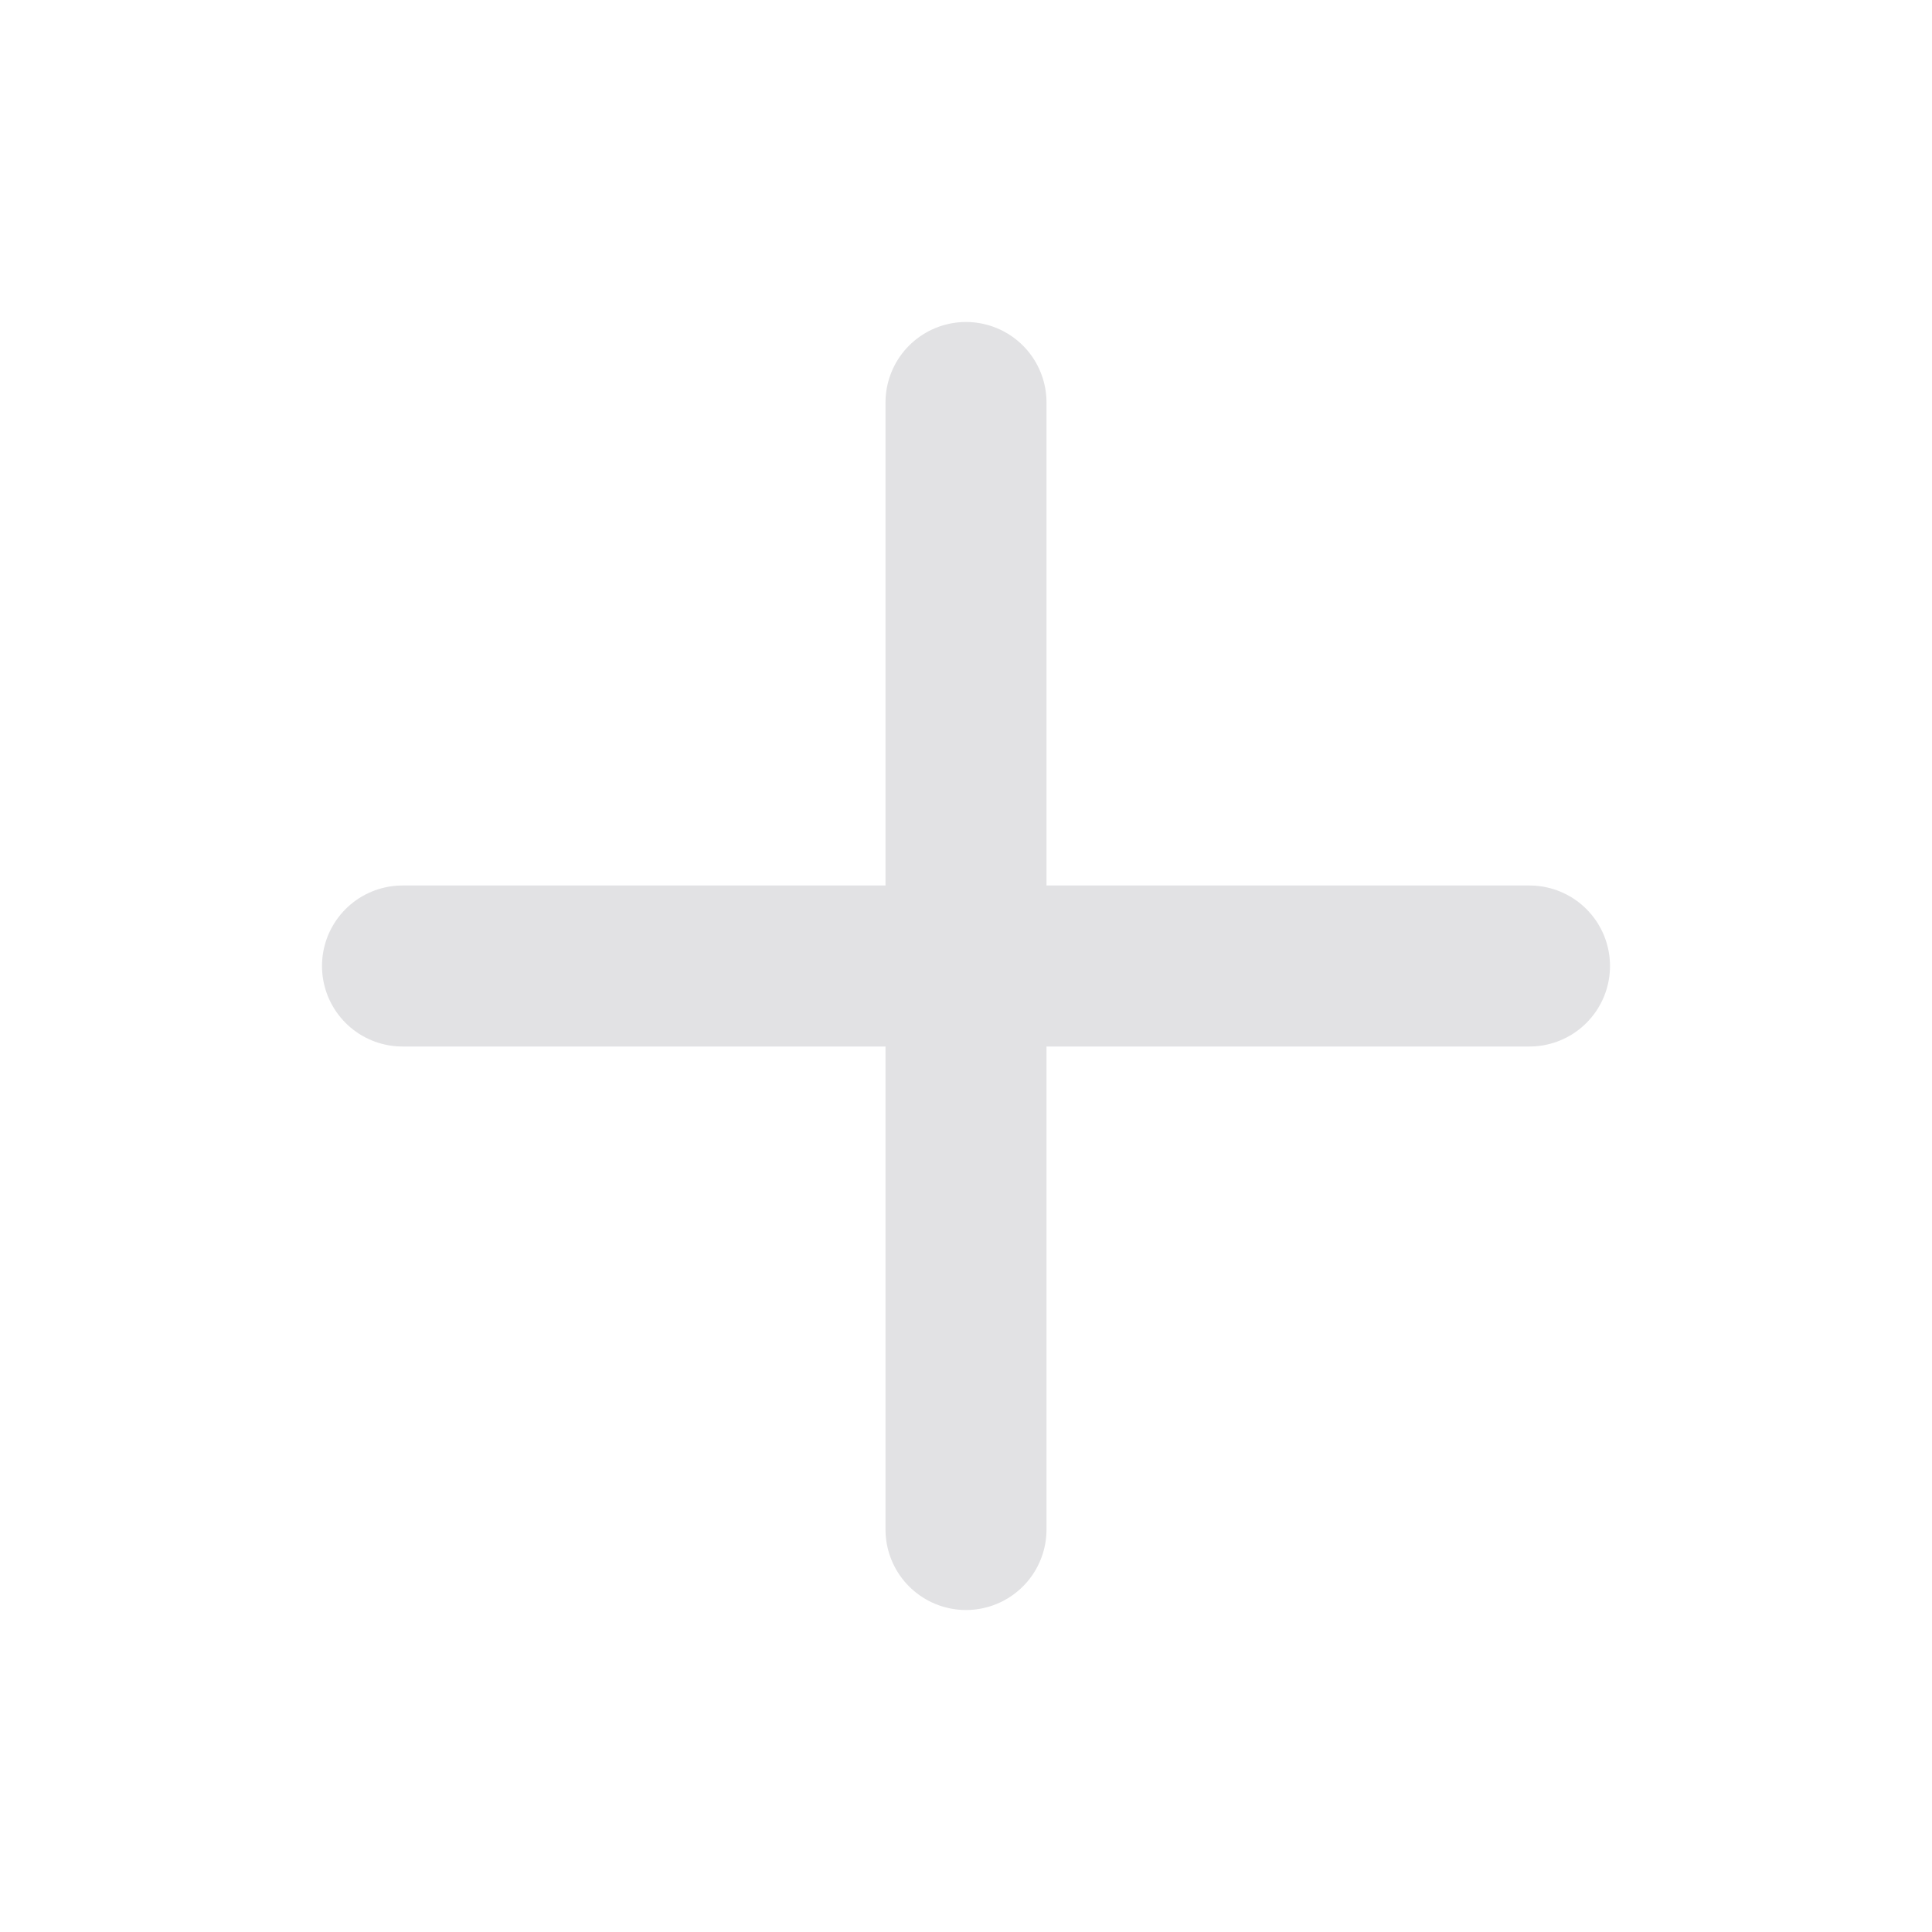
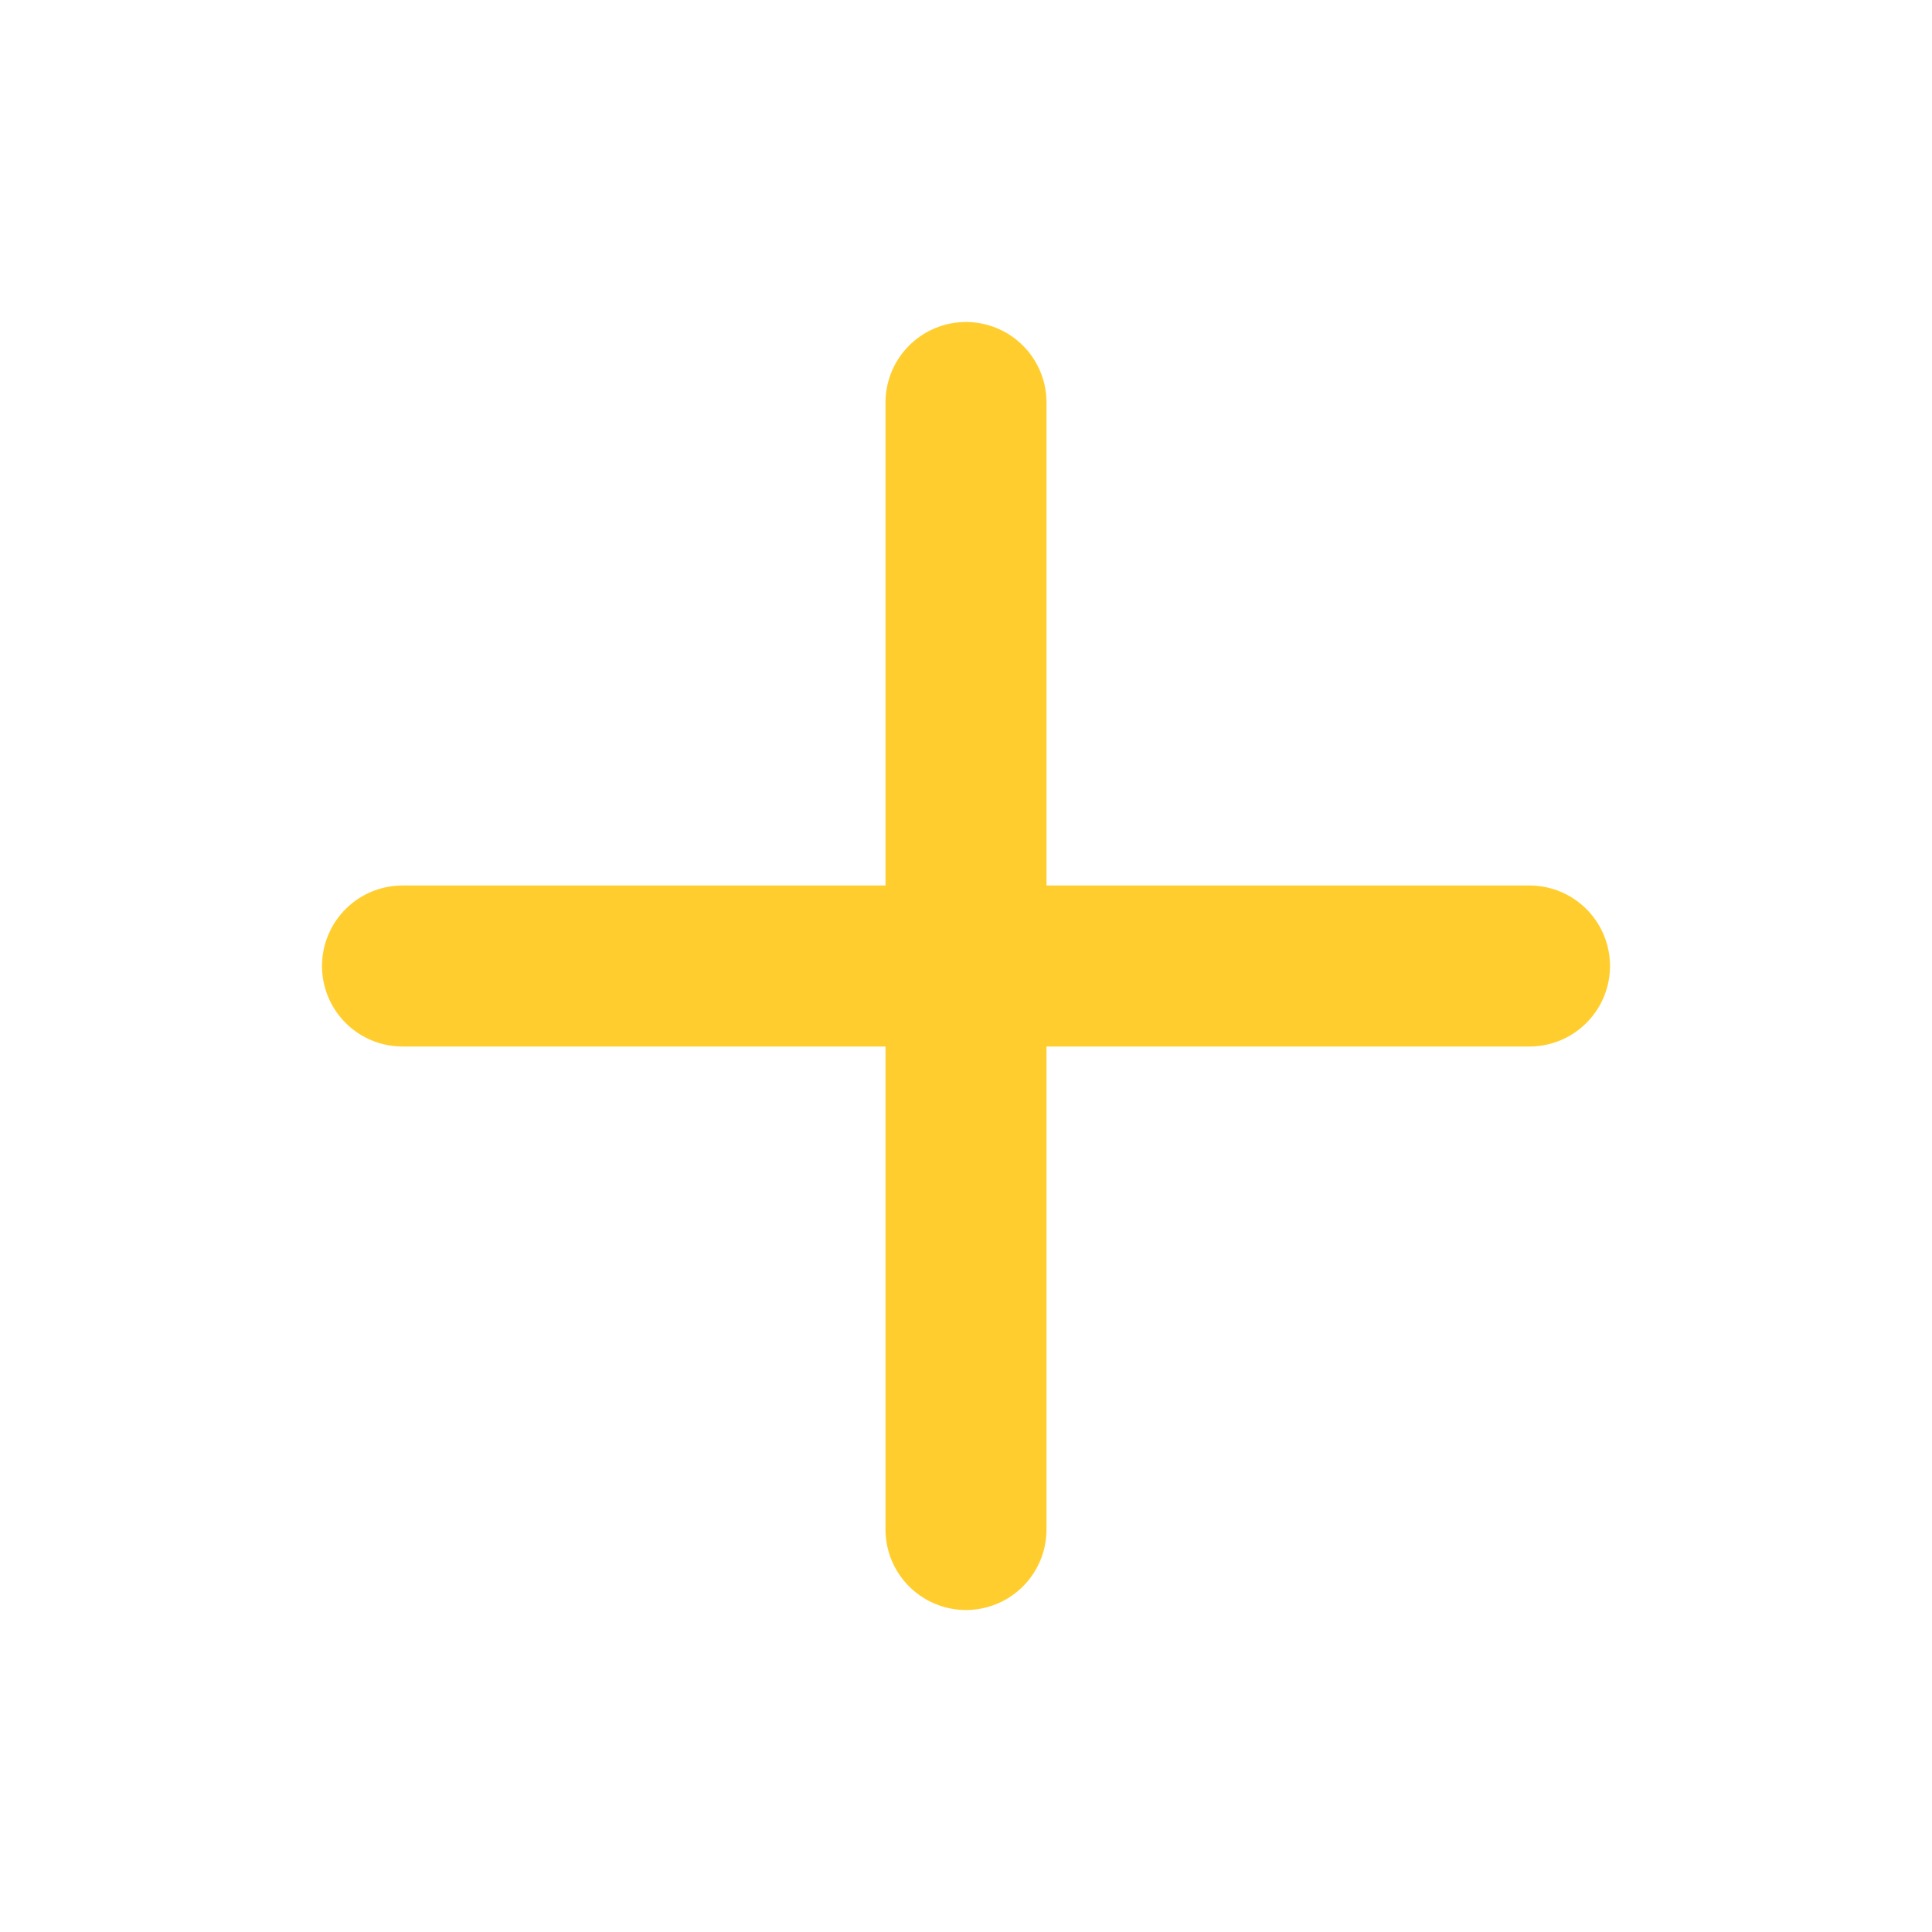
- <svg xmlns="http://www.w3.org/2000/svg" viewBox="0 0 24 24" fill="none" stroke="#e2e2e4" stroke-width="2" stroke-linecap="round">
+ <svg xmlns="http://www.w3.org/2000/svg" viewBox="0 0 24 24" fill="none" stroke="#ffce2e" stroke-width="2" stroke-linecap="round">
  <path d="M12 5v14" />
  <path d="M5 12h14" />
</svg>
